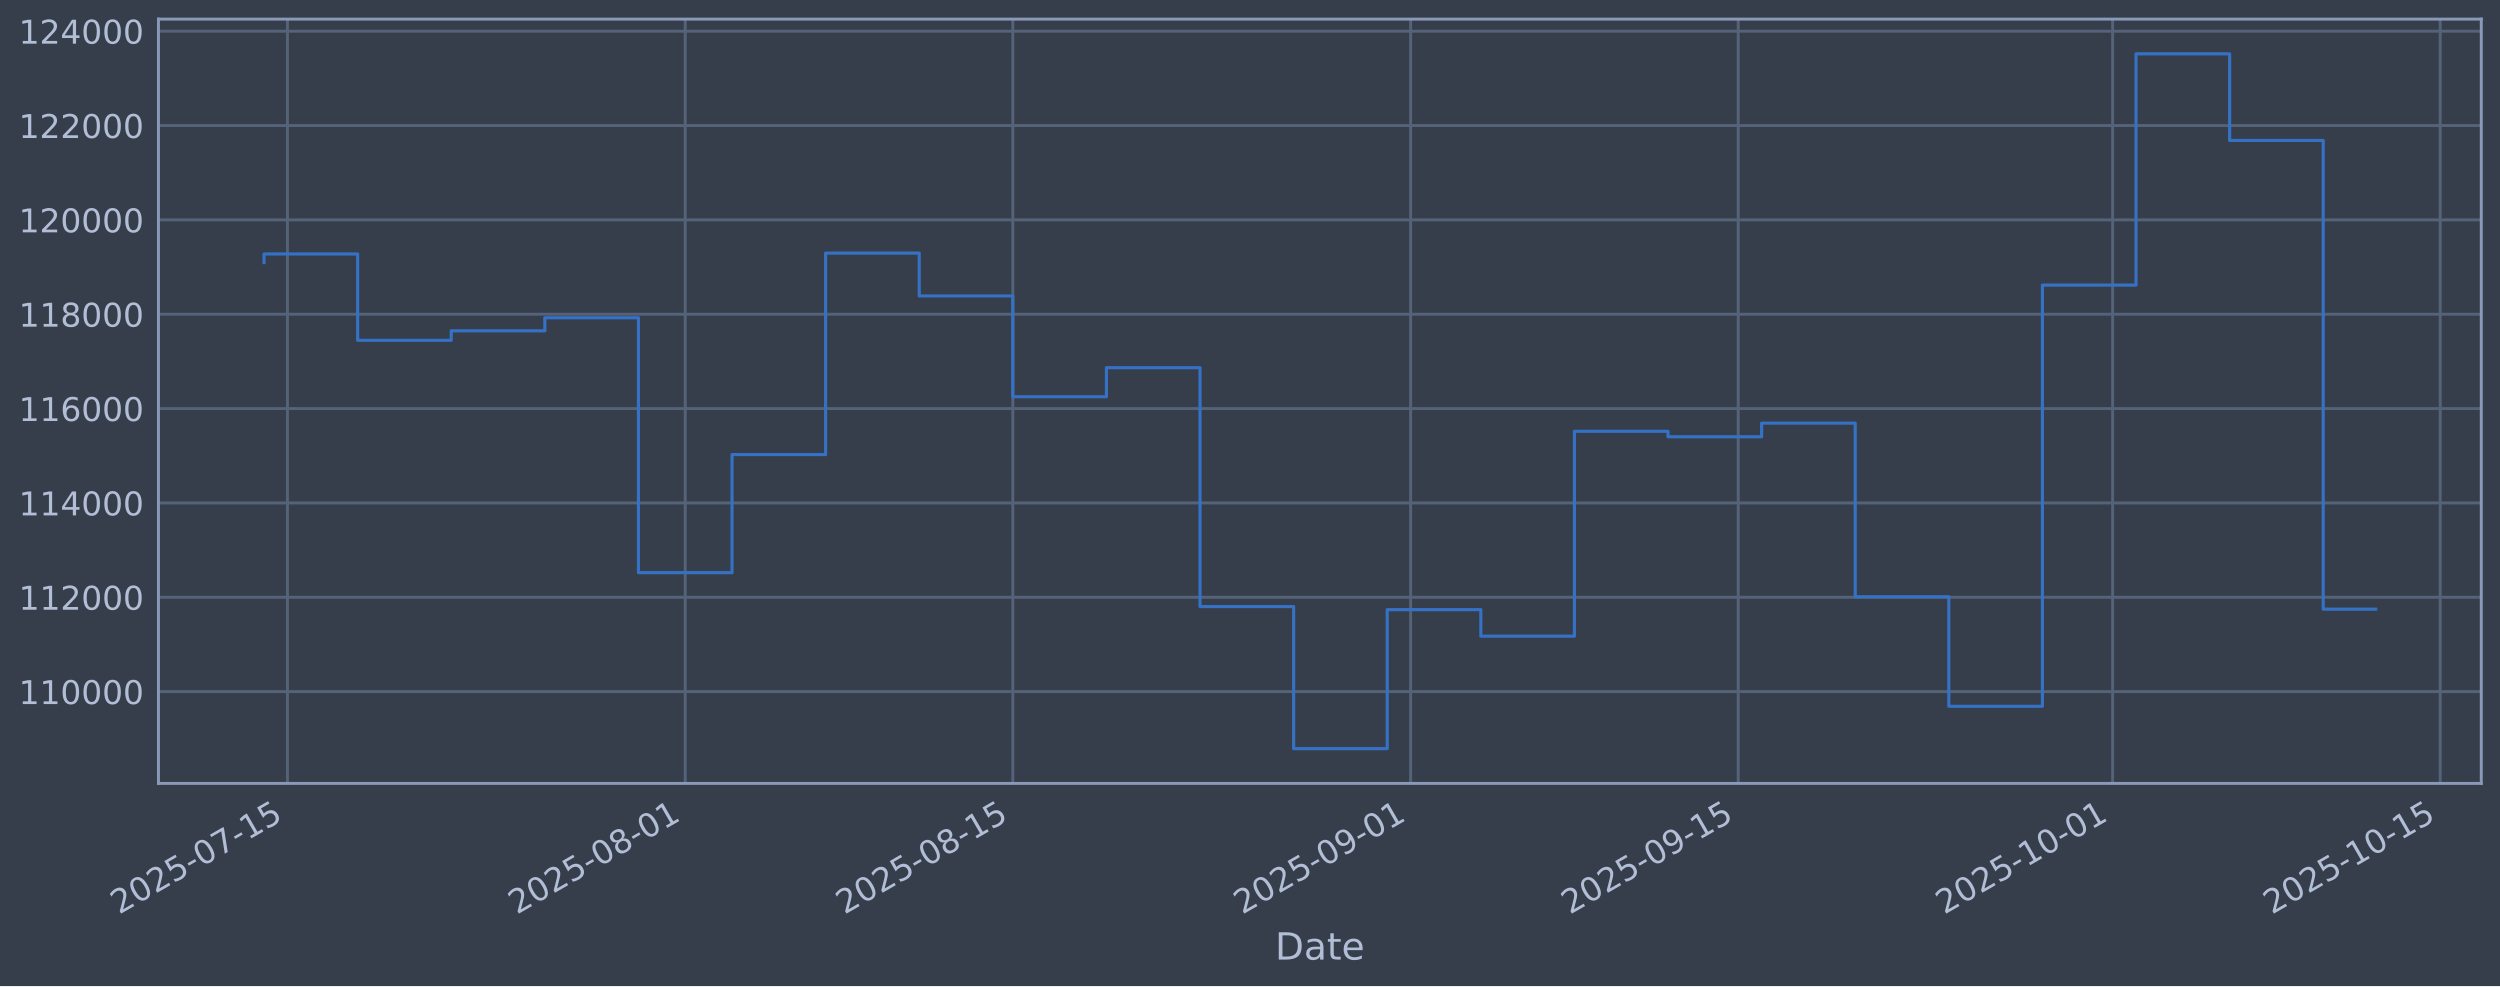
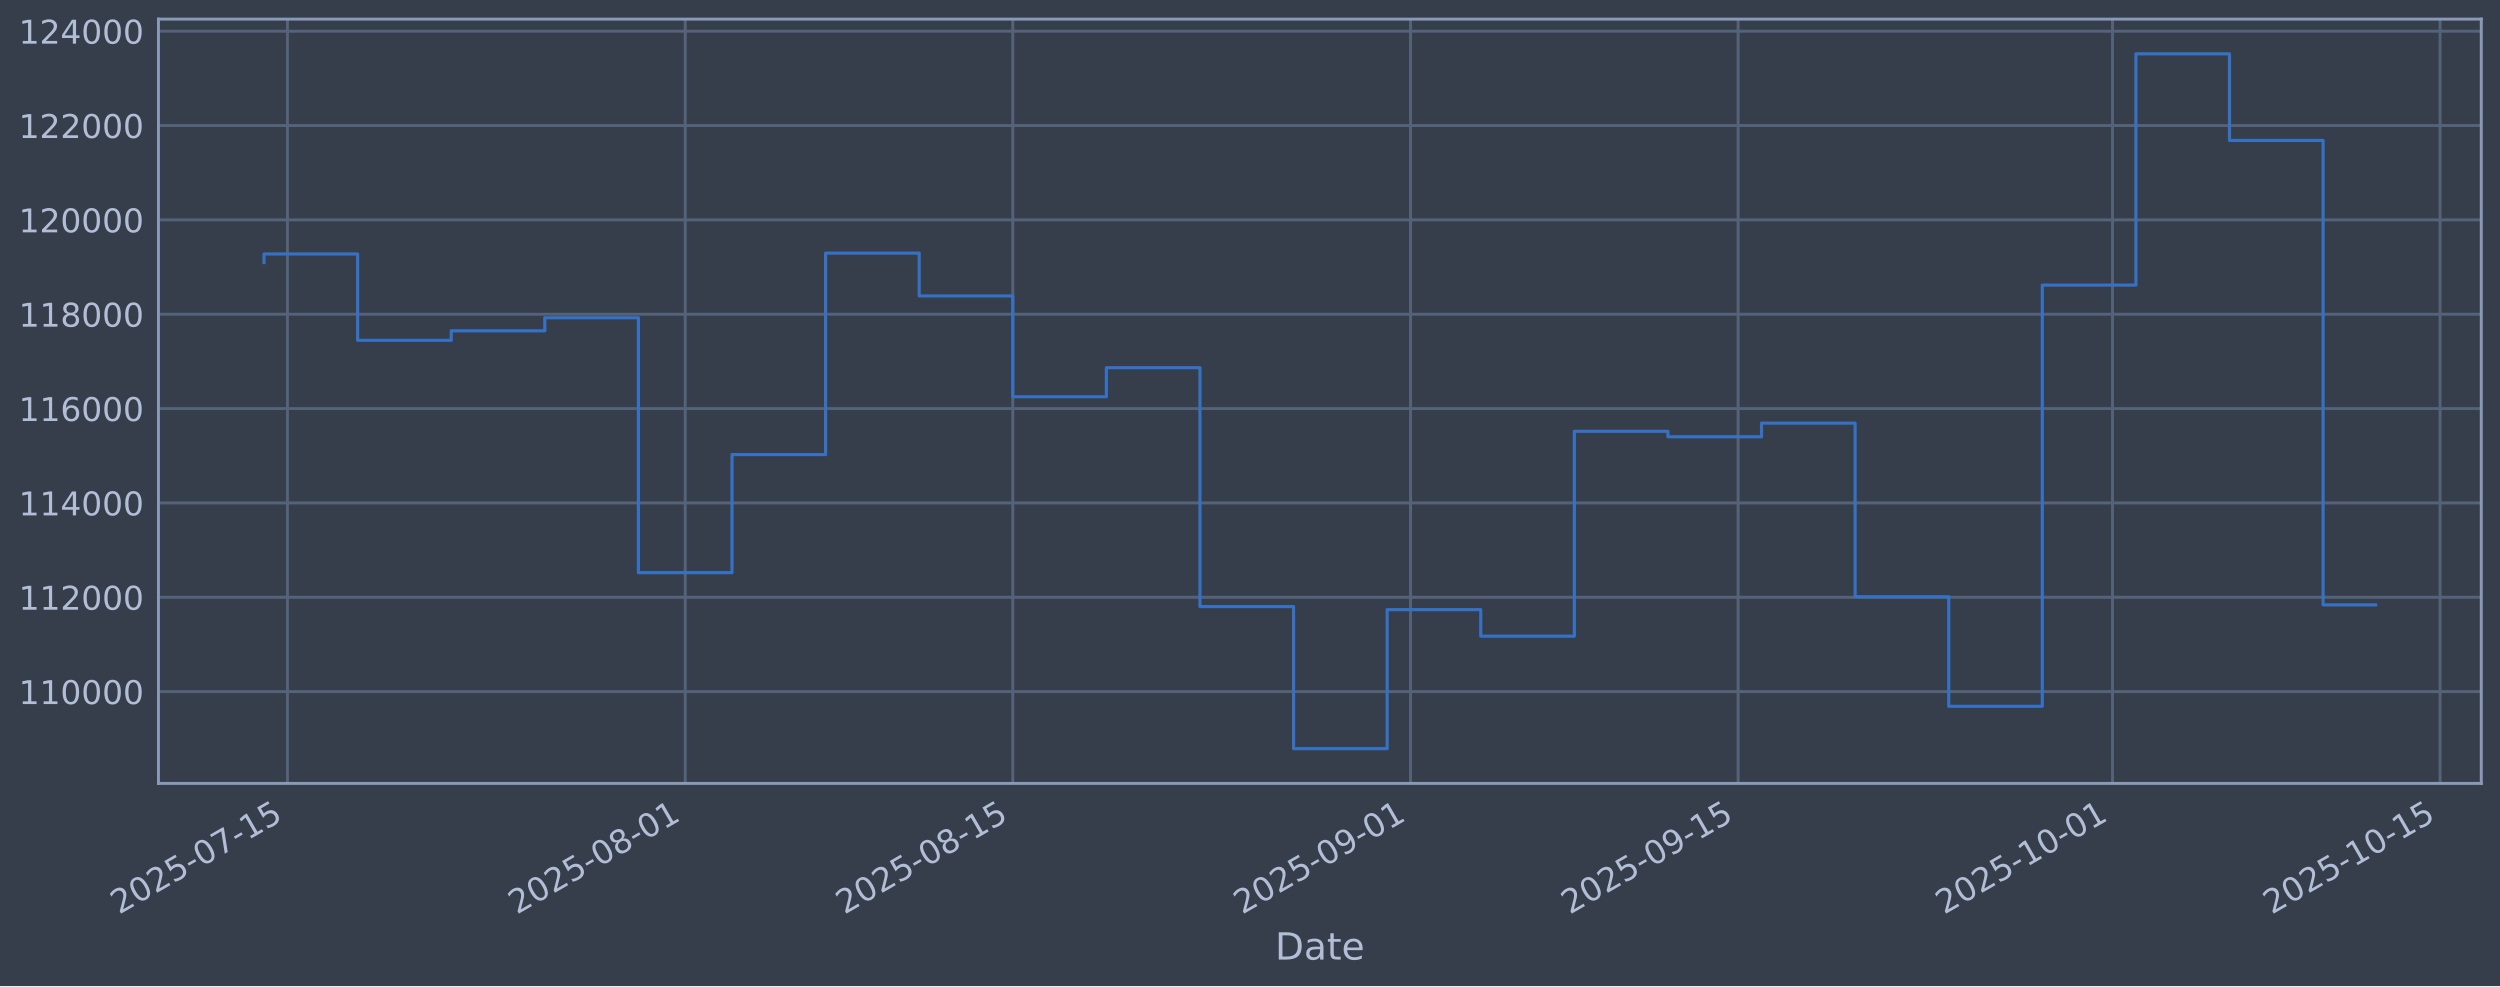
<svg xmlns="http://www.w3.org/2000/svg" xmlns:xlink="http://www.w3.org/1999/xlink" width="960.9pt" height="379.017pt" viewBox="0 0 960.9 379.017" version="1.1">
  <defs>
    <style type="text/css">*{stroke-linejoin: round; stroke-linecap: butt}</style>
  </defs>
  <g id="figure_1">
    <g id="patch_1">
      <path d="M 0 379.017  L 960.9 379.017  L 960.9 0  L 0 0  z " style="fill: #373e4b" />
    </g>
    <g id="axes_1">
      <g id="patch_2">
        <path d="M 60.901 301.107  L 953.701 301.107  L 953.701 7.347  L 60.901 7.347  z " style="fill: #373e4b" />
      </g>
      <g id="matplotlib.axis_1">
        <g id="xtick_1">
          <g id="line2d_1">
-             <path d="M 110.476 301.107  L 110.476 7.347  " clip-path="url(#p986da847b5)" style="fill: none; stroke: #546379; stroke-width: 1.12; stroke-linecap: square" />
+             <path d="M 110.476 301.107  L 110.476 7.347  " clip-path="url(#pe3afcea523)" style="fill: none; stroke: #546379; stroke-width: 1.12; stroke-linecap: square" />
          </g>
          <g id="line2d_2" />
          <g id="text_1">
-             <g style="fill: #b1bed6" transform="translate(45.75077 351.6113) rotate(-30) scale(0.126 -0.126)">
+             <g style="fill: #b1bed6" transform="translate(45.75022 351.6113) rotate(-30) scale(0.126 -0.126)">
              <defs>
                <path id="DejaVuSans-32" d="M 1228 531  L 3431 531  L 3431 0  L 469 0  L 469 531  Q 828 903 1448 1529  Q 2069 2156 2228 2338  Q 2531 2678 2651 2914  Q 2772 3150 2772 3378  Q 2772 3750 2511 3984  Q 2250 4219 1831 4219  Q 1534 4219 1204 4116  Q 875 4013 500 3803  L 500 4441  Q 881 4594 1212 4672  Q 1544 4750 1819 4750  Q 2544 4750 2975 4387  Q 3406 4025 3406 3419  Q 3406 3131 3298 2873  Q 3191 2616 2906 2266  Q 2828 2175 2409 1742  Q 1991 1309 1228 531  z " transform="scale(0.015625)" />
                <path id="DejaVuSans-30" d="M 2034 4250  Q 1547 4250 1301 3770  Q 1056 3291 1056 2328  Q 1056 1369 1301 889  Q 1547 409 2034 409  Q 2525 409 2770 889  Q 3016 1369 3016 2328  Q 3016 3291 2770 3770  Q 2525 4250 2034 4250  z M 2034 4750  Q 2819 4750 3233 4129  Q 3647 3509 3647 2328  Q 3647 1150 3233 529  Q 2819 -91 2034 -91  Q 1250 -91 836 529  Q 422 1150 422 2328  Q 422 3509 836 4129  Q 1250 4750 2034 4750  z " transform="scale(0.015625)" />
                <path id="DejaVuSans-35" d="M 691 4666  L 3169 4666  L 3169 4134  L 1269 4134  L 1269 2991  Q 1406 3038 1543 3061  Q 1681 3084 1819 3084  Q 2600 3084 3056 2656  Q 3513 2228 3513 1497  Q 3513 744 3044 326  Q 2575 -91 1722 -91  Q 1428 -91 1123 -41  Q 819 9 494 109  L 494 744  Q 775 591 1075 516  Q 1375 441 1709 441  Q 2250 441 2565 725  Q 2881 1009 2881 1497  Q 2881 1984 2565 2268  Q 2250 2553 1709 2553  Q 1456 2553 1204 2497  Q 953 2441 691 2322  L 691 4666  z " transform="scale(0.015625)" />
                <path id="DejaVuSans-2d" d="M 313 2009  L 1997 2009  L 1997 1497  L 313 1497  L 313 2009  z " transform="scale(0.015625)" />
                <path id="DejaVuSans-37" d="M 525 4666  L 3525 4666  L 3525 4397  L 1831 0  L 1172 0  L 2766 4134  L 525 4134  L 525 4666  z " transform="scale(0.015625)" />
                <path id="DejaVuSans-31" d="M 794 531  L 1825 531  L 1825 4091  L 703 3866  L 703 4441  L 1819 4666  L 2450 4666  L 2450 531  L 3481 531  L 3481 0  L 794 0  L 794 531  z " transform="scale(0.015625)" />
              </defs>
              <use xlink:href="#DejaVuSans-32" />
              <use xlink:href="#DejaVuSans-30" transform="translate(63.62305 0)" />
              <use xlink:href="#DejaVuSans-32" transform="translate(127.2461 0)" />
              <use xlink:href="#DejaVuSans-35" transform="translate(190.8691 0)" />
              <use xlink:href="#DejaVuSans-2d" transform="translate(254.4922 0)" />
              <use xlink:href="#DejaVuSans-30" transform="translate(290.5762 0)" />
              <use xlink:href="#DejaVuSans-37" transform="translate(354.1992 0)" />
              <use xlink:href="#DejaVuSans-2d" transform="translate(417.8223 0)" />
              <use xlink:href="#DejaVuSans-31" transform="translate(453.9062 0)" />
              <use xlink:href="#DejaVuSans-35" transform="translate(517.5293 0)" />
            </g>
          </g>
        </g>
        <g id="xtick_2">
          <g id="line2d_3">
-             <path d="M 263.374 301.107  L 263.374 7.347  " clip-path="url(#p986da847b5)" style="fill: none; stroke: #546379; stroke-width: 1.12; stroke-linecap: square" />
+             <path d="M 263.364 301.107  L 263.364 7.347  " clip-path="url(#pe3afcea523)" style="fill: none; stroke: #546379; stroke-width: 1.12; stroke-linecap: square" />
          </g>
          <g id="line2d_4" />
          <g id="text_2">
-             <g style="fill: #b1bed6" transform="translate(198.648 351.6113) rotate(-30) scale(0.126 -0.126)">
+             <g style="fill: #b1bed6" transform="translate(198.6383 351.6113) rotate(-30) scale(0.126 -0.126)">
              <defs>
                <path id="DejaVuSans-38" d="M 2034 2216  Q 1584 2216 1326 1975  Q 1069 1734 1069 1313  Q 1069 891 1326 650  Q 1584 409 2034 409  Q 2484 409 2743 651  Q 3003 894 3003 1313  Q 3003 1734 2745 1975  Q 2488 2216 2034 2216  z M 1403 2484  Q 997 2584 770 2862  Q 544 3141 544 3541  Q 544 4100 942 4425  Q 1341 4750 2034 4750  Q 2731 4750 3128 4425  Q 3525 4100 3525 3541  Q 3525 3141 3298 2862  Q 3072 2584 2669 2484  Q 3125 2378 3379 2068  Q 3634 1759 3634 1313  Q 3634 634 3220 271  Q 2806 -91 2034 -91  Q 1263 -91 848 271  Q 434 634 434 1313  Q 434 1759 690 2068  Q 947 2378 1403 2484  z M 1172 3481  Q 1172 3119 1398 2916  Q 1625 2713 2034 2713  Q 2441 2713 2670 2916  Q 2900 3119 2900 3481  Q 2900 3844 2670 4047  Q 2441 4250 2034 4250  Q 1625 4250 1398 4047  Q 1172 3844 1172 3481  z " transform="scale(0.015625)" />
              </defs>
              <use xlink:href="#DejaVuSans-32" />
              <use xlink:href="#DejaVuSans-30" transform="translate(63.62305 0)" />
              <use xlink:href="#DejaVuSans-32" transform="translate(127.2461 0)" />
              <use xlink:href="#DejaVuSans-35" transform="translate(190.8691 0)" />
              <use xlink:href="#DejaVuSans-2d" transform="translate(254.4922 0)" />
              <use xlink:href="#DejaVuSans-30" transform="translate(290.5762 0)" />
              <use xlink:href="#DejaVuSans-38" transform="translate(354.1992 0)" />
              <use xlink:href="#DejaVuSans-2d" transform="translate(417.8223 0)" />
              <use xlink:href="#DejaVuSans-30" transform="translate(453.9062 0)" />
              <use xlink:href="#DejaVuSans-31" transform="translate(517.5293 0)" />
            </g>
          </g>
        </g>
        <g id="xtick_3">
          <g id="line2d_5">
-             <path d="M 389.289 301.107  L 389.289 7.347  " clip-path="url(#p986da847b5)" style="fill: none; stroke: #546379; stroke-width: 1.12; stroke-linecap: square" />
+             <path d="M 389.272 301.107  L 389.272 7.347  " clip-path="url(#pe3afcea523)" style="fill: none; stroke: #546379; stroke-width: 1.12; stroke-linecap: square" />
          </g>
          <g id="line2d_6" />
          <g id="text_3">
-             <g style="fill: #b1bed6" transform="translate(324.5634 351.6113) rotate(-30) scale(0.126 -0.126)">
+             <g style="fill: #b1bed6" transform="translate(324.5461 351.6113) rotate(-30) scale(0.126 -0.126)">
              <use xlink:href="#DejaVuSans-32" />
              <use xlink:href="#DejaVuSans-30" transform="translate(63.62305 0)" />
              <use xlink:href="#DejaVuSans-32" transform="translate(127.2461 0)" />
              <use xlink:href="#DejaVuSans-35" transform="translate(190.8691 0)" />
              <use xlink:href="#DejaVuSans-2d" transform="translate(254.4922 0)" />
              <use xlink:href="#DejaVuSans-30" transform="translate(290.5762 0)" />
              <use xlink:href="#DejaVuSans-38" transform="translate(354.1992 0)" />
              <use xlink:href="#DejaVuSans-2d" transform="translate(417.8223 0)" />
              <use xlink:href="#DejaVuSans-31" transform="translate(453.9062 0)" />
              <use xlink:href="#DejaVuSans-35" transform="translate(517.5293 0)" />
            </g>
          </g>
        </g>
        <g id="xtick_4">
          <g id="line2d_7">
-             <path d="M 542.186 301.107  L 542.186 7.347  " clip-path="url(#p986da847b5)" style="fill: none; stroke: #546379; stroke-width: 1.12; stroke-linecap: square" />
+             <path d="M 542.16 301.107  L 542.16 7.347  " clip-path="url(#pe3afcea523)" style="fill: none; stroke: #546379; stroke-width: 1.12; stroke-linecap: square" />
          </g>
          <g id="line2d_8" />
          <g id="text_4">
-             <g style="fill: #b1bed6" transform="translate(477.4606 351.6113) rotate(-30) scale(0.126 -0.126)">
+             <g style="fill: #b1bed6" transform="translate(477.4341 351.6113) rotate(-30) scale(0.126 -0.126)">
              <defs>
                <path id="DejaVuSans-39" d="M 703 97  L 703 672  Q 941 559 1184 500  Q 1428 441 1663 441  Q 2288 441 2617 861  Q 2947 1281 2994 2138  Q 2813 1869 2534 1725  Q 2256 1581 1919 1581  Q 1219 1581 811 2004  Q 403 2428 403 3163  Q 403 3881 828 4315  Q 1253 4750 1959 4750  Q 2769 4750 3195 4129  Q 3622 3509 3622 2328  Q 3622 1225 3098 567  Q 2575 -91 1691 -91  Q 1453 -91 1209 -44  Q 966 3 703 97  z M 1959 2075  Q 2384 2075 2632 2365  Q 2881 2656 2881 3163  Q 2881 3666 2632 3958  Q 2384 4250 1959 4250  Q 1534 4250 1286 3958  Q 1038 3666 1038 3163  Q 1038 2656 1286 2365  Q 1534 2075 1959 2075  z " transform="scale(0.015625)" />
              </defs>
              <use xlink:href="#DejaVuSans-32" />
              <use xlink:href="#DejaVuSans-30" transform="translate(63.62305 0)" />
              <use xlink:href="#DejaVuSans-32" transform="translate(127.2461 0)" />
              <use xlink:href="#DejaVuSans-35" transform="translate(190.8691 0)" />
              <use xlink:href="#DejaVuSans-2d" transform="translate(254.4922 0)" />
              <use xlink:href="#DejaVuSans-30" transform="translate(290.5762 0)" />
              <use xlink:href="#DejaVuSans-39" transform="translate(354.1992 0)" />
              <use xlink:href="#DejaVuSans-2d" transform="translate(417.8223 0)" />
              <use xlink:href="#DejaVuSans-30" transform="translate(453.9062 0)" />
              <use xlink:href="#DejaVuSans-31" transform="translate(517.5293 0)" />
            </g>
          </g>
        </g>
        <g id="xtick_5">
          <g id="line2d_9">
-             <path d="M 668.102 301.107  L 668.102 7.347  " clip-path="url(#p986da847b5)" style="fill: none; stroke: #546379; stroke-width: 1.12; stroke-linecap: square" />
+             <path d="M 668.067 301.107  L 668.067 7.347  " clip-path="url(#pe3afcea523)" style="fill: none; stroke: #546379; stroke-width: 1.12; stroke-linecap: square" />
          </g>
          <g id="line2d_10" />
          <g id="text_5">
-             <g style="fill: #b1bed6" transform="translate(603.376 351.6113) rotate(-30) scale(0.126 -0.126)">
+             <g style="fill: #b1bed6" transform="translate(603.3419 351.6113) rotate(-30) scale(0.126 -0.126)">
              <use xlink:href="#DejaVuSans-32" />
              <use xlink:href="#DejaVuSans-30" transform="translate(63.62305 0)" />
              <use xlink:href="#DejaVuSans-32" transform="translate(127.2461 0)" />
              <use xlink:href="#DejaVuSans-35" transform="translate(190.8691 0)" />
              <use xlink:href="#DejaVuSans-2d" transform="translate(254.4922 0)" />
              <use xlink:href="#DejaVuSans-30" transform="translate(290.5762 0)" />
              <use xlink:href="#DejaVuSans-39" transform="translate(354.1992 0)" />
              <use xlink:href="#DejaVuSans-2d" transform="translate(417.8223 0)" />
              <use xlink:href="#DejaVuSans-31" transform="translate(453.9062 0)" />
              <use xlink:href="#DejaVuSans-35" transform="translate(517.5293 0)" />
            </g>
          </g>
        </g>
        <g id="xtick_6">
          <g id="line2d_11">
-             <path d="M 812.005 301.107  L 812.005 7.347  " clip-path="url(#p986da847b5)" style="fill: none; stroke: #546379; stroke-width: 1.12; stroke-linecap: square" />
+             <path d="M 811.962 301.107  L 811.962 7.347  " clip-path="url(#pe3afcea523)" style="fill: none; stroke: #546379; stroke-width: 1.12; stroke-linecap: square" />
          </g>
          <g id="line2d_12" />
          <g id="text_6">
-             <g style="fill: #b1bed6" transform="translate(747.2793 351.6113) rotate(-30) scale(0.126 -0.126)">
+             <g style="fill: #b1bed6" transform="translate(747.2366 351.6113) rotate(-30) scale(0.126 -0.126)">
              <use xlink:href="#DejaVuSans-32" />
              <use xlink:href="#DejaVuSans-30" transform="translate(63.62305 0)" />
              <use xlink:href="#DejaVuSans-32" transform="translate(127.2461 0)" />
              <use xlink:href="#DejaVuSans-35" transform="translate(190.8691 0)" />
              <use xlink:href="#DejaVuSans-2d" transform="translate(254.4922 0)" />
              <use xlink:href="#DejaVuSans-31" transform="translate(290.5762 0)" />
              <use xlink:href="#DejaVuSans-30" transform="translate(354.1992 0)" />
              <use xlink:href="#DejaVuSans-2d" transform="translate(417.8223 0)" />
              <use xlink:href="#DejaVuSans-30" transform="translate(453.9062 0)" />
              <use xlink:href="#DejaVuSans-31" transform="translate(517.5293 0)" />
            </g>
          </g>
        </g>
        <g id="xtick_7">
          <g id="line2d_13">
-             <path d="M 937.92 301.107  L 937.92 7.347  " clip-path="url(#p986da847b5)" style="fill: none; stroke: #546379; stroke-width: 1.12; stroke-linecap: square" />
+             <path d="M 937.87 301.107  L 937.87 7.347  " clip-path="url(#pe3afcea523)" style="fill: none; stroke: #546379; stroke-width: 1.12; stroke-linecap: square" />
          </g>
          <g id="line2d_14" />
          <g id="text_7">
-             <g style="fill: #b1bed6" transform="translate(873.1947 351.6113) rotate(-30) scale(0.126 -0.126)">
+             <g style="fill: #b1bed6" transform="translate(873.1444 351.6113) rotate(-30) scale(0.126 -0.126)">
              <use xlink:href="#DejaVuSans-32" />
              <use xlink:href="#DejaVuSans-30" transform="translate(63.62305 0)" />
              <use xlink:href="#DejaVuSans-32" transform="translate(127.2461 0)" />
              <use xlink:href="#DejaVuSans-35" transform="translate(190.8691 0)" />
              <use xlink:href="#DejaVuSans-2d" transform="translate(254.4922 0)" />
              <use xlink:href="#DejaVuSans-31" transform="translate(290.5762 0)" />
              <use xlink:href="#DejaVuSans-30" transform="translate(354.1992 0)" />
              <use xlink:href="#DejaVuSans-2d" transform="translate(417.8223 0)" />
              <use xlink:href="#DejaVuSans-31" transform="translate(453.9062 0)" />
              <use xlink:href="#DejaVuSans-35" transform="translate(517.5293 0)" />
            </g>
          </g>
        </g>
        <g id="text_8">
          <g style="fill: #b1bed6" transform="translate(490.0914 368.8224) scale(0.144 -0.144)">
            <defs>
              <path id="DejaVuSans-44" d="M 1259 4147  L 1259 519  L 2022 519  Q 2988 519 3436 956  Q 3884 1394 3884 2338  Q 3884 3275 3436 3711  Q 2988 4147 2022 4147  L 1259 4147  z M 628 4666  L 1925 4666  Q 3281 4666 3915 4102  Q 4550 3538 4550 2338  Q 4550 1131 3912 565  Q 3275 0 1925 0  L 628 0  L 628 4666  z " transform="scale(0.015625)" />
              <path id="DejaVuSans-61" d="M 2194 1759  Q 1497 1759 1228 1600  Q 959 1441 959 1056  Q 959 750 1161 570  Q 1363 391 1709 391  Q 2188 391 2477 730  Q 2766 1069 2766 1631  L 2766 1759  L 2194 1759  z M 3341 1997  L 3341 0  L 2766 0  L 2766 531  Q 2569 213 2275 61  Q 1981 -91 1556 -91  Q 1019 -91 701 211  Q 384 513 384 1019  Q 384 1609 779 1909  Q 1175 2209 1959 2209  L 2766 2209  L 2766 2266  Q 2766 2663 2505 2880  Q 2244 3097 1772 3097  Q 1472 3097 1187 3025  Q 903 2953 641 2809  L 641 3341  Q 956 3463 1253 3523  Q 1550 3584 1831 3584  Q 2591 3584 2966 3190  Q 3341 2797 3341 1997  z " transform="scale(0.015625)" />
              <path id="DejaVuSans-74" d="M 1172 4494  L 1172 3500  L 2356 3500  L 2356 3053  L 1172 3053  L 1172 1153  Q 1172 725 1289 603  Q 1406 481 1766 481  L 2356 481  L 2356 0  L 1766 0  Q 1100 0 847 248  Q 594 497 594 1153  L 594 3053  L 172 3053  L 172 3500  L 594 3500  L 594 4494  L 1172 4494  z " transform="scale(0.015625)" />
              <path id="DejaVuSans-65" d="M 3597 1894  L 3597 1613  L 953 1613  Q 991 1019 1311 708  Q 1631 397 2203 397  Q 2534 397 2845 478  Q 3156 559 3463 722  L 3463 178  Q 3153 47 2828 -22  Q 2503 -91 2169 -91  Q 1331 -91 842 396  Q 353 884 353 1716  Q 353 2575 817 3079  Q 1281 3584 2069 3584  Q 2775 3584 3186 3129  Q 3597 2675 3597 1894  z M 3022 2063  Q 3016 2534 2758 2815  Q 2500 3097 2075 3097  Q 1594 3097 1305 2825  Q 1016 2553 972 2059  L 3022 2063  z " transform="scale(0.015625)" />
            </defs>
            <use xlink:href="#DejaVuSans-44" />
            <use xlink:href="#DejaVuSans-61" transform="translate(77.00195 0)" />
            <use xlink:href="#DejaVuSans-74" transform="translate(138.2812 0)" />
            <use xlink:href="#DejaVuSans-65" transform="translate(177.4902 0)" />
          </g>
        </g>
      </g>
      <g id="matplotlib.axis_2">
        <g id="ytick_1">
          <g id="line2d_15">
-             <path d="M 60.901 265.829  L 953.701 265.829  " clip-path="url(#p986da847b5)" style="fill: none; stroke: #546379; stroke-width: 1.12; stroke-linecap: square" />
+             <path d="M 60.901 265.829  L 953.701 265.829  " clip-path="url(#pe3afcea523)" style="fill: none; stroke: #546379; stroke-width: 1.12; stroke-linecap: square" />
          </g>
          <g id="line2d_16" />
          <g id="text_9">
            <g style="fill: #b1bed6" transform="translate(7.2 270.6164) scale(0.126 -0.126)">
              <use xlink:href="#DejaVuSans-31" />
              <use xlink:href="#DejaVuSans-31" transform="translate(63.62305 0)" />
              <use xlink:href="#DejaVuSans-30" transform="translate(127.2461 0)" />
              <use xlink:href="#DejaVuSans-30" transform="translate(190.8691 0)" />
              <use xlink:href="#DejaVuSans-30" transform="translate(254.4922 0)" />
              <use xlink:href="#DejaVuSans-30" transform="translate(318.1152 0)" />
            </g>
          </g>
        </g>
        <g id="ytick_2">
          <g id="line2d_17">
-             <path d="M 60.901 229.566  L 953.701 229.566  " clip-path="url(#p986da847b5)" style="fill: none; stroke: #546379; stroke-width: 1.12; stroke-linecap: square" />
+             <path d="M 60.901 229.566  L 953.701 229.566  " clip-path="url(#pe3afcea523)" style="fill: none; stroke: #546379; stroke-width: 1.12; stroke-linecap: square" />
          </g>
          <g id="line2d_18" />
          <g id="text_10">
            <g style="fill: #b1bed6" transform="translate(7.2 234.3532) scale(0.126 -0.126)">
              <use xlink:href="#DejaVuSans-31" />
              <use xlink:href="#DejaVuSans-31" transform="translate(63.62305 0)" />
              <use xlink:href="#DejaVuSans-32" transform="translate(127.2461 0)" />
              <use xlink:href="#DejaVuSans-30" transform="translate(190.8691 0)" />
              <use xlink:href="#DejaVuSans-30" transform="translate(254.4922 0)" />
              <use xlink:href="#DejaVuSans-30" transform="translate(318.1152 0)" />
            </g>
          </g>
        </g>
        <g id="ytick_3">
          <g id="line2d_19">
-             <path d="M 60.901 193.303  L 953.701 193.303  " clip-path="url(#p986da847b5)" style="fill: none; stroke: #546379; stroke-width: 1.12; stroke-linecap: square" />
+             <path d="M 60.901 193.303  L 953.701 193.303  " clip-path="url(#pe3afcea523)" style="fill: none; stroke: #546379; stroke-width: 1.12; stroke-linecap: square" />
          </g>
          <g id="line2d_20" />
          <g id="text_11">
            <g style="fill: #b1bed6" transform="translate(7.2 198.09) scale(0.126 -0.126)">
              <defs>
                <path id="DejaVuSans-34" d="M 2419 4116  L 825 1625  L 2419 1625  L 2419 4116  z M 2253 4666  L 3047 4666  L 3047 1625  L 3713 1625  L 3713 1100  L 3047 1100  L 3047 0  L 2419 0  L 2419 1100  L 313 1100  L 313 1709  L 2253 4666  z " transform="scale(0.015625)" />
              </defs>
              <use xlink:href="#DejaVuSans-31" />
              <use xlink:href="#DejaVuSans-31" transform="translate(63.62305 0)" />
              <use xlink:href="#DejaVuSans-34" transform="translate(127.2461 0)" />
              <use xlink:href="#DejaVuSans-30" transform="translate(190.8691 0)" />
              <use xlink:href="#DejaVuSans-30" transform="translate(254.4922 0)" />
              <use xlink:href="#DejaVuSans-30" transform="translate(318.1152 0)" />
            </g>
          </g>
        </g>
        <g id="ytick_4">
          <g id="line2d_21">
-             <path d="M 60.901 157.04  L 953.701 157.04  " clip-path="url(#p986da847b5)" style="fill: none; stroke: #546379; stroke-width: 1.12; stroke-linecap: square" />
+             <path d="M 60.901 157.04  L 953.701 157.04  " clip-path="url(#pe3afcea523)" style="fill: none; stroke: #546379; stroke-width: 1.12; stroke-linecap: square" />
          </g>
          <g id="line2d_22" />
          <g id="text_12">
            <g style="fill: #b1bed6" transform="translate(7.2 161.8268) scale(0.126 -0.126)">
              <defs>
                <path id="DejaVuSans-36" d="M 2113 2584  Q 1688 2584 1439 2293  Q 1191 2003 1191 1497  Q 1191 994 1439 701  Q 1688 409 2113 409  Q 2538 409 2786 701  Q 3034 994 3034 1497  Q 3034 2003 2786 2293  Q 2538 2584 2113 2584  z M 3366 4563  L 3366 3988  Q 3128 4100 2886 4159  Q 2644 4219 2406 4219  Q 1781 4219 1451 3797  Q 1122 3375 1075 2522  Q 1259 2794 1537 2939  Q 1816 3084 2150 3084  Q 2853 3084 3261 2657  Q 3669 2231 3669 1497  Q 3669 778 3244 343  Q 2819 -91 2113 -91  Q 1303 -91 875 529  Q 447 1150 447 2328  Q 447 3434 972 4092  Q 1497 4750 2381 4750  Q 2619 4750 2861 4703  Q 3103 4656 3366 4563  z " transform="scale(0.015625)" />
              </defs>
              <use xlink:href="#DejaVuSans-31" />
              <use xlink:href="#DejaVuSans-31" transform="translate(63.62305 0)" />
              <use xlink:href="#DejaVuSans-36" transform="translate(127.2461 0)" />
              <use xlink:href="#DejaVuSans-30" transform="translate(190.8691 0)" />
              <use xlink:href="#DejaVuSans-30" transform="translate(254.4922 0)" />
              <use xlink:href="#DejaVuSans-30" transform="translate(318.1152 0)" />
            </g>
          </g>
        </g>
        <g id="ytick_5">
          <g id="line2d_23">
-             <path d="M 60.901 120.777  L 953.701 120.777  " clip-path="url(#p986da847b5)" style="fill: none; stroke: #546379; stroke-width: 1.12; stroke-linecap: square" />
+             <path d="M 60.901 120.777  L 953.701 120.777  " clip-path="url(#pe3afcea523)" style="fill: none; stroke: #546379; stroke-width: 1.12; stroke-linecap: square" />
          </g>
          <g id="line2d_24" />
          <g id="text_13">
            <g style="fill: #b1bed6" transform="translate(7.2 125.5636) scale(0.126 -0.126)">
              <use xlink:href="#DejaVuSans-31" />
              <use xlink:href="#DejaVuSans-31" transform="translate(63.62305 0)" />
              <use xlink:href="#DejaVuSans-38" transform="translate(127.2461 0)" />
              <use xlink:href="#DejaVuSans-30" transform="translate(190.8691 0)" />
              <use xlink:href="#DejaVuSans-30" transform="translate(254.4922 0)" />
              <use xlink:href="#DejaVuSans-30" transform="translate(318.1152 0)" />
            </g>
          </g>
        </g>
        <g id="ytick_6">
          <g id="line2d_25">
-             <path d="M 60.901 84.513  L 953.701 84.513  " clip-path="url(#p986da847b5)" style="fill: none; stroke: #546379; stroke-width: 1.12; stroke-linecap: square" />
+             <path d="M 60.901 84.513  L 953.701 84.513  " clip-path="url(#pe3afcea523)" style="fill: none; stroke: #546379; stroke-width: 1.12; stroke-linecap: square" />
          </g>
          <g id="line2d_26" />
          <g id="text_14">
            <g style="fill: #b1bed6" transform="translate(7.2 89.30043) scale(0.126 -0.126)">
              <use xlink:href="#DejaVuSans-31" />
              <use xlink:href="#DejaVuSans-32" transform="translate(63.62305 0)" />
              <use xlink:href="#DejaVuSans-30" transform="translate(127.2461 0)" />
              <use xlink:href="#DejaVuSans-30" transform="translate(190.8691 0)" />
              <use xlink:href="#DejaVuSans-30" transform="translate(254.4922 0)" />
              <use xlink:href="#DejaVuSans-30" transform="translate(318.1152 0)" />
            </g>
          </g>
        </g>
        <g id="ytick_7">
          <g id="line2d_27">
-             <path d="M 60.901 48.25  L 953.701 48.25  " clip-path="url(#p986da847b5)" style="fill: none; stroke: #546379; stroke-width: 1.12; stroke-linecap: square" />
+             <path d="M 60.901 48.25  L 953.701 48.25  " clip-path="url(#pe3afcea523)" style="fill: none; stroke: #546379; stroke-width: 1.12; stroke-linecap: square" />
          </g>
          <g id="line2d_28" />
          <g id="text_15">
            <g style="fill: #b1bed6" transform="translate(7.2 53.03723) scale(0.126 -0.126)">
              <use xlink:href="#DejaVuSans-31" />
              <use xlink:href="#DejaVuSans-32" transform="translate(63.62305 0)" />
              <use xlink:href="#DejaVuSans-32" transform="translate(127.2461 0)" />
              <use xlink:href="#DejaVuSans-30" transform="translate(190.8691 0)" />
              <use xlink:href="#DejaVuSans-30" transform="translate(254.4922 0)" />
              <use xlink:href="#DejaVuSans-30" transform="translate(318.1152 0)" />
            </g>
          </g>
        </g>
        <g id="ytick_8">
          <g id="line2d_29">
-             <path d="M 60.901 11.987  L 953.701 11.987  " clip-path="url(#p986da847b5)" style="fill: none; stroke: #546379; stroke-width: 1.12; stroke-linecap: square" />
+             <path d="M 60.901 11.987  L 953.701 11.987  " clip-path="url(#pe3afcea523)" style="fill: none; stroke: #546379; stroke-width: 1.12; stroke-linecap: square" />
          </g>
          <g id="line2d_30" />
          <g id="text_16">
            <g style="fill: #b1bed6" transform="translate(7.2 16.77403) scale(0.126 -0.126)">
              <use xlink:href="#DejaVuSans-31" />
              <use xlink:href="#DejaVuSans-32" transform="translate(63.62305 0)" />
              <use xlink:href="#DejaVuSans-34" transform="translate(127.2461 0)" />
              <use xlink:href="#DejaVuSans-30" transform="translate(190.8691 0)" />
              <use xlink:href="#DejaVuSans-30" transform="translate(254.4922 0)" />
              <use xlink:href="#DejaVuSans-30" transform="translate(318.1152 0)" />
            </g>
          </g>
        </g>
      </g>
      <g id="line2d_31">
-         <path d="M 101.482 100.915  L 101.482 97.625  L 137.458 97.625  L 137.458 130.807  L 173.434 130.807  L 173.434 127.153  L 209.41 127.153  L 209.41 122.127  L 245.386 122.127  L 245.386 220.107  L 281.361 220.107  L 281.361 174.728  L 317.337 174.728  L 317.337 97.289  L 353.313 97.289  L 353.313 113.743  L 389.289 113.743  L 389.289 152.487  L 425.265 152.487  L 425.265 141.321  L 461.241 141.321  L 461.241 233.129  L 497.216 233.129  L 497.216 287.754  L 533.192 287.754  L 533.192 234.325  L 569.168 234.325  L 569.168 244.516  L 605.144 244.516  L 605.144 165.785  L 641.12 165.785  L 641.12 167.875  L 677.095 167.875  L 677.095 162.635  L 713.071 162.635  L 713.071 229.38  L 749.047 229.38  L 749.047 271.471  L 785.023 271.471  L 785.023 109.577  L 820.999 109.577  L 820.999 20.7  L 856.975 20.7  L 856.975 53.973  L 892.95 53.973  L 892.95 234.144  L 913.119 234.144  " clip-path="url(#p986da847b5)" style="fill: none; stroke: #3572c6; stroke-width: 1.2; stroke-linecap: square" />
+         <path d="M 101.482 100.915  L 101.482 97.625  L 137.456 97.625  L 137.456 130.807  L 173.43 130.807  L 173.43 127.153  L 209.403 127.153  L 209.403 122.127  L 245.377 122.127  L 245.377 220.107  L 281.351 220.107  L 281.351 174.728  L 317.324 174.728  L 317.324 97.289  L 353.298 97.289  L 353.298 113.743  L 389.272 113.743  L 389.272 152.487  L 425.245 152.487  L 425.245 141.321  L 461.219 141.321  L 461.219 233.129  L 497.193 233.129  L 497.193 287.754  L 533.166 287.754  L 533.166 234.325  L 569.14 234.325  L 569.14 244.516  L 605.114 244.516  L 605.114 165.785  L 641.087 165.785  L 641.087 167.875  L 677.061 167.875  L 677.061 162.635  L 713.035 162.635  L 713.035 229.38  L 749.008 229.38  L 749.008 271.471  L 784.982 271.471  L 784.982 109.577  L 820.956 109.577  L 820.956 20.7  L 856.929 20.7  L 856.929 53.973  L 892.903 53.973  L 892.903 232.494  L 913.119 232.494  " clip-path="url(#pe3afcea523)" style="fill: none; stroke: #3572c6; stroke-width: 1.2; stroke-linecap: square" />
      </g>
      <g id="patch_3">
        <path d="M 60.901 301.107  L 60.901 7.347  " style="fill: none; stroke: #899ab8; stroke-width: 1.12; stroke-linejoin: miter; stroke-linecap: square" />
      </g>
      <g id="patch_4">
        <path d="M 953.701 301.107  L 953.701 7.347  " style="fill: none; stroke: #899ab8; stroke-width: 1.12; stroke-linejoin: miter; stroke-linecap: square" />
      </g>
      <g id="patch_5">
        <path d="M 60.901 301.107  L 953.701 301.107  " style="fill: none; stroke: #899ab8; stroke-width: 1.12; stroke-linejoin: miter; stroke-linecap: square" />
      </g>
      <g id="patch_6">
        <path d="M 60.901 7.347  L 953.701 7.347  " style="fill: none; stroke: #899ab8; stroke-width: 1.12; stroke-linejoin: miter; stroke-linecap: square" />
      </g>
    </g>
  </g>
  <defs>
-     <clipPath id="p986da847b5">
+     <clipPath id="pe3afcea523">
      <rect x="60.901" y="7.347" width="892.8" height="293.76" />
    </clipPath>
  </defs>
</svg>
